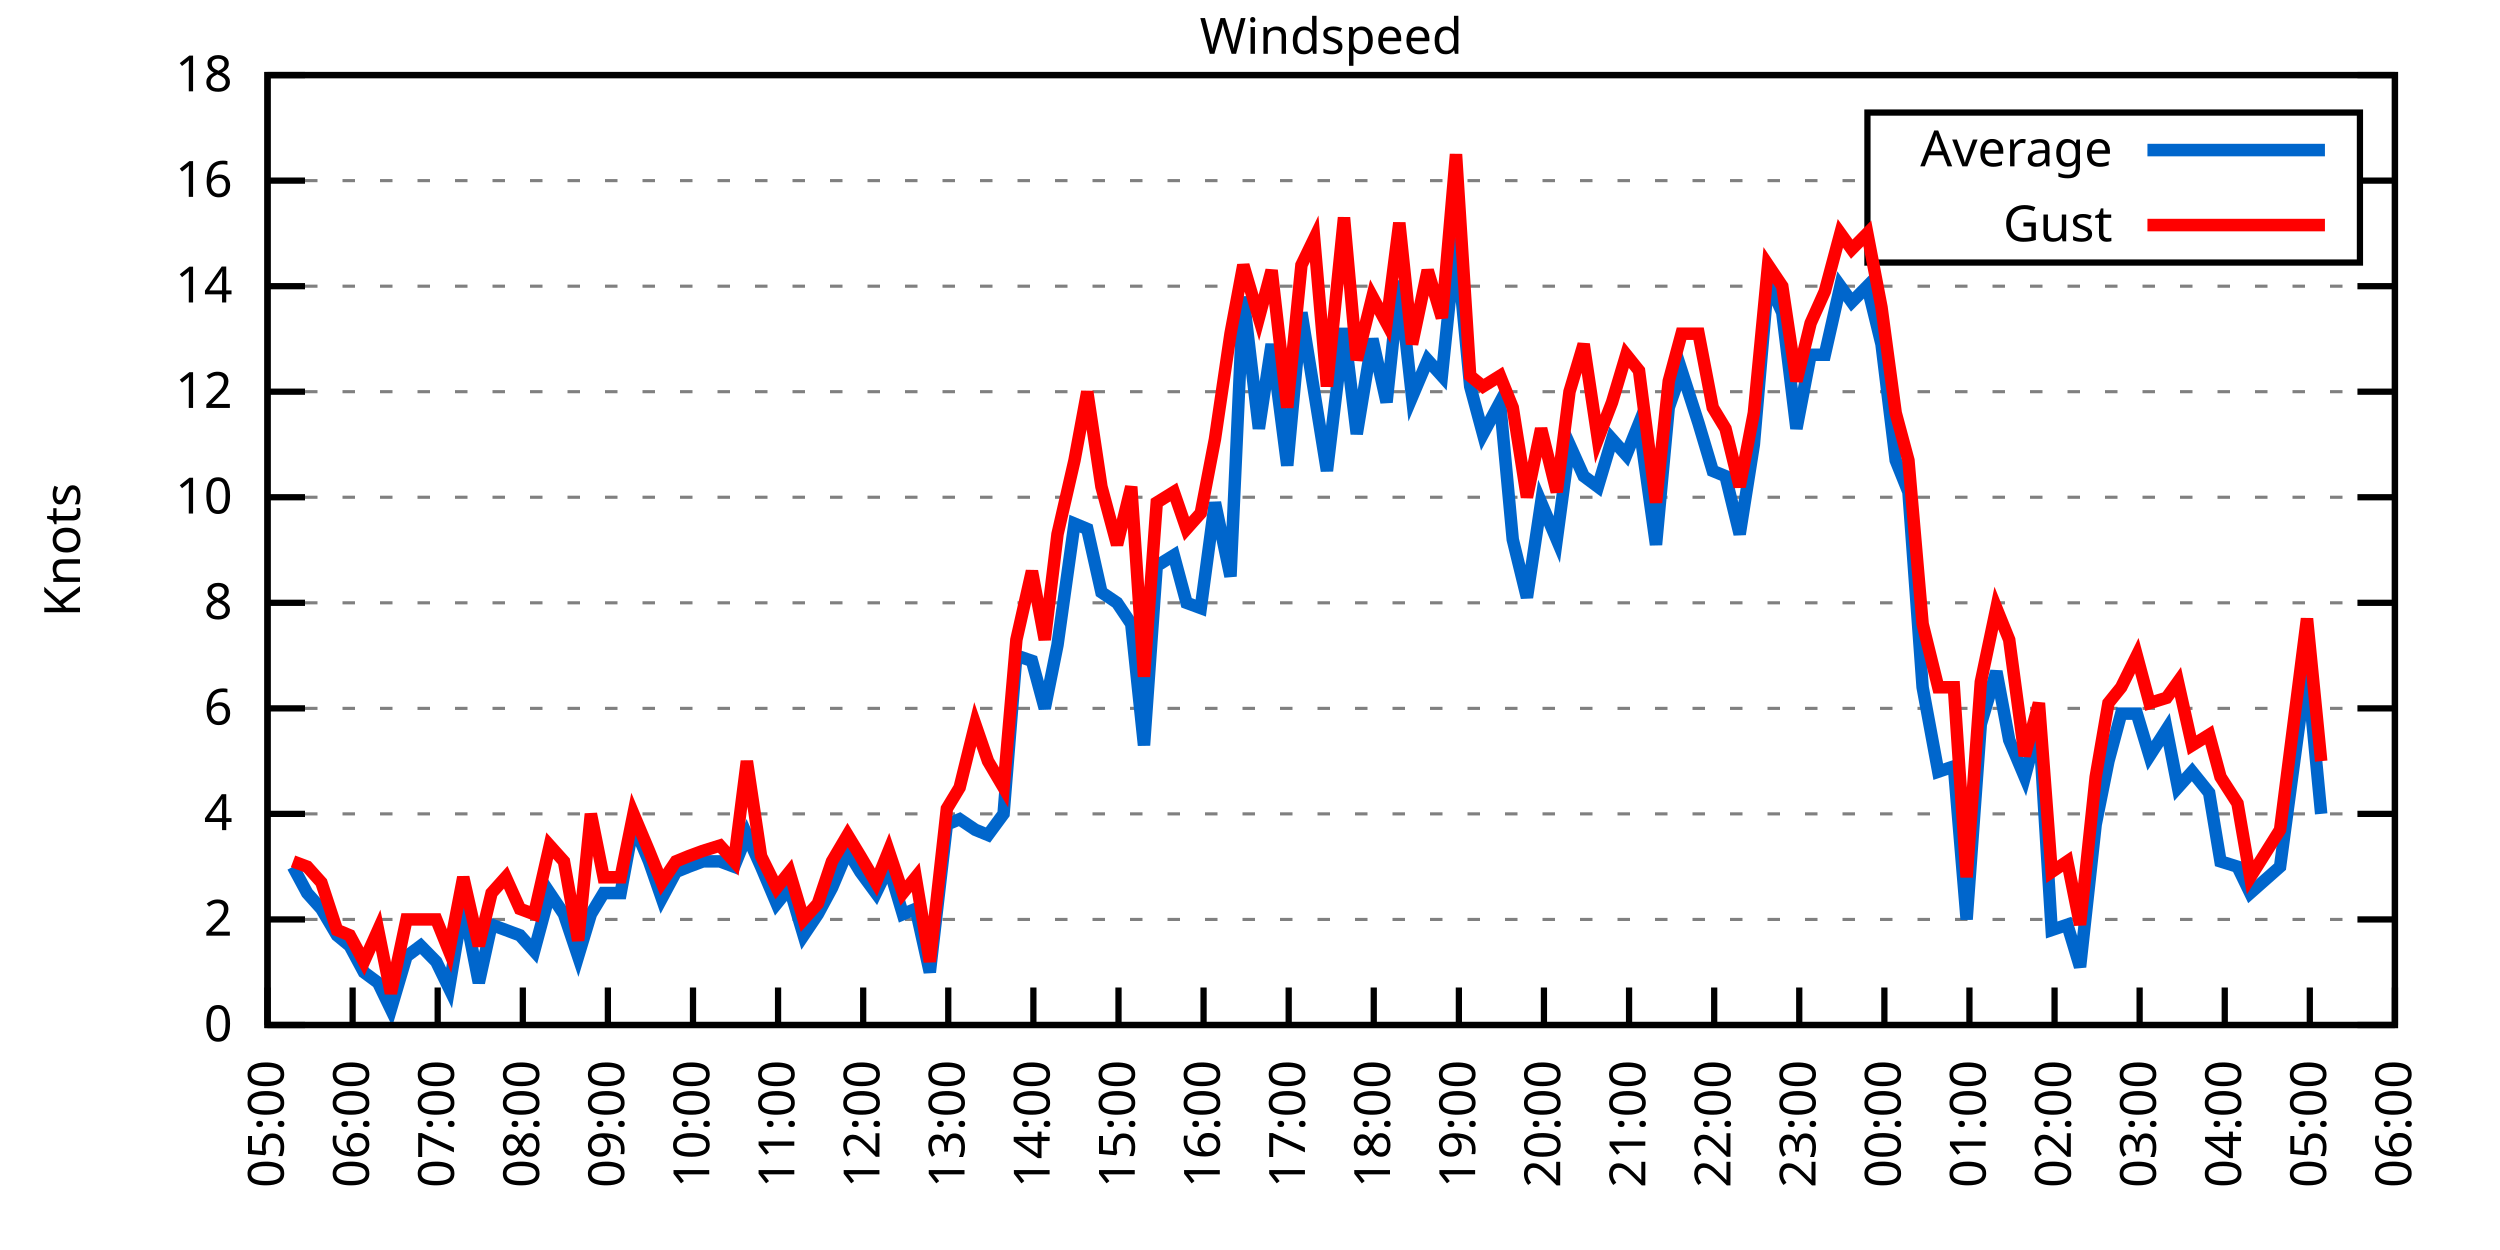
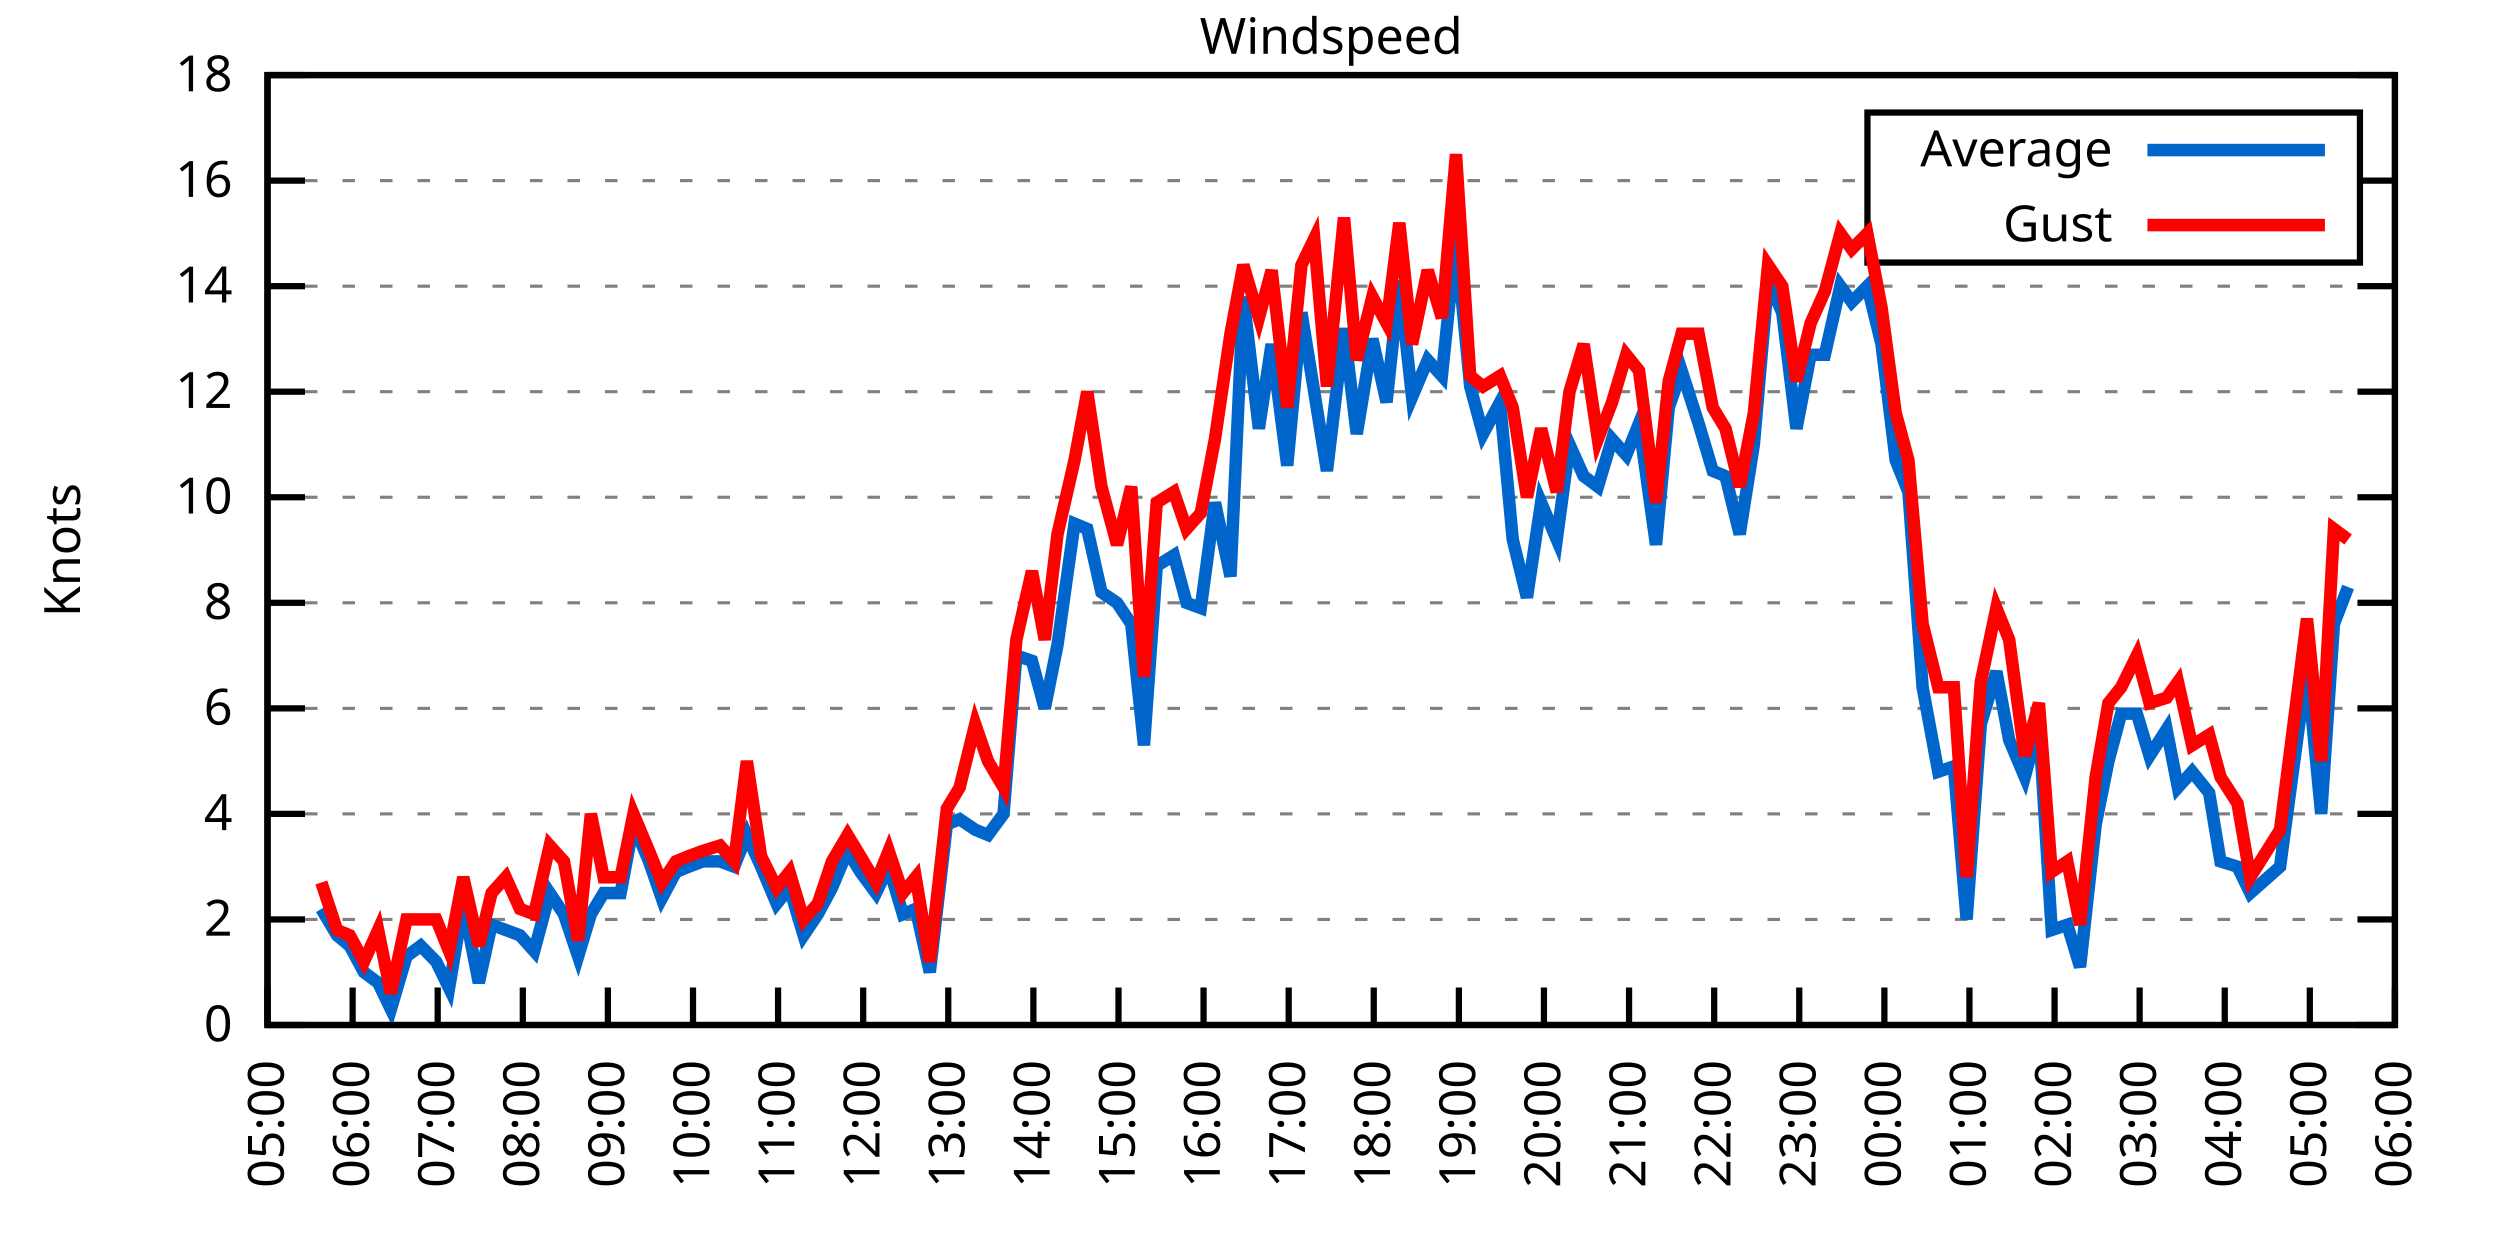
<svg xmlns="http://www.w3.org/2000/svg" xmlns:xlink="http://www.w3.org/1999/xlink" width="400" height="200" viewBox="0 0 400 200">
  <g id="gnuplot_canvas">
    <rect x="0" y="0" width="400" height="200" fill="none" />
    <defs>
      <circle id="gpDot" r="0.5" stroke-width="0.5" stroke="currentColor" />
      <path id="gpPt0" stroke-width="0.333" stroke="currentColor" d="M-1,0 h2 M0,-1 v2" />
      <path id="gpPt1" stroke-width="0.333" stroke="currentColor" d="M-1,-1 L1,1 M1,-1 L-1,1" />
      <path id="gpPt2" stroke-width="0.333" stroke="currentColor" d="M-1,0 L1,0 M0,-1 L0,1 M-1,-1 L1,1 M-1,1 L1,-1" />
      <rect id="gpPt3" stroke-width="0.333" stroke="currentColor" x="-1" y="-1" width="2" height="2" />
      <rect id="gpPt4" stroke-width="0.333" stroke="currentColor" fill="currentColor" x="-1" y="-1" width="2" height="2" />
      <circle id="gpPt5" stroke-width="0.333" stroke="currentColor" cx="0" cy="0" r="1" />
      <use xlink:href="#gpPt5" id="gpPt6" fill="currentColor" stroke="none" />
      <path id="gpPt7" stroke-width="0.333" stroke="currentColor" d="M0,-1.33 L-1.33,0.67 L1.33,0.67 z" />
      <use xlink:href="#gpPt7" id="gpPt8" fill="currentColor" stroke="none" />
      <use xlink:href="#gpPt7" id="gpPt9" stroke="currentColor" transform="rotate(180)" />
      <use xlink:href="#gpPt9" id="gpPt10" fill="currentColor" stroke="none" />
      <use xlink:href="#gpPt3" id="gpPt11" stroke="currentColor" transform="rotate(45)" />
      <use xlink:href="#gpPt11" id="gpPt12" fill="currentColor" stroke="none" />
      <path id="gpPt13" stroke-width="0.333" stroke="currentColor" d="M0,1.330 L1.265,0.411 L0.782,-1.067 L-0.782,-1.076 L-1.265,0.411 z" />
      <use xlink:href="#gpPt13" id="gpPt14" fill="currentColor" stroke="none" />
      <filter id="textbox" filterUnits="objectBoundingBox" x="0" y="0" height="1" width="1">
        <feFlood flood-color="white" flood-opacity="1" result="bgnd" />
        <feComposite in="SourceGraphic" in2="bgnd" operator="atop" />
      </filter>
      <filter id="greybox" filterUnits="objectBoundingBox" x="0" y="0" height="1" width="1">
        <feFlood flood-color="lightgrey" flood-opacity="1" result="grey" />
        <feComposite in="SourceGraphic" in2="grey" operator="atop" />
      </filter>
    </defs>
    <g fill="none" color="white" stroke="currentColor" stroke-width="1.00" stroke-linecap="butt" stroke-linejoin="miter">
</g>
    <g fill="none" color="black" stroke="currentColor" stroke-width="1.00" stroke-linecap="butt" stroke-linejoin="miter">
      <g stroke="none" shape-rendering="crispEdges">
        <polygon fill="rgb(255, 255, 255)" points="42.80,164.00 383.18,164.00 383.18,12.02 42.80,12.02 " />
      </g>
    </g>
    <g fill="none" color="black" stroke="currentColor" stroke-width="1.00" stroke-linecap="butt" stroke-linejoin="miter">
</g>
    <g fill="none" color="black" stroke="black" stroke-width="0.50" stroke-linecap="butt" stroke-linejoin="miter">
</g>
    <g fill="none" color="gray" stroke="currentColor" stroke-width="0.50" stroke-linecap="butt" stroke-linejoin="miter">
      <path stroke="gray" stroke-dasharray="2,4" class="gridline" d="M42.80,164.00 L383.19,164.00  " />
    </g>
    <g fill="none" color="gray" stroke="gray" stroke-width="1.00" stroke-linecap="butt" stroke-linejoin="miter">
</g>
    <g fill="none" color="black" stroke="currentColor" stroke-width="1.00" stroke-linecap="butt" stroke-linejoin="miter">
      <path stroke="black" d="M42.80,164.00 L48.80,164.00 M383.19,164.00 L377.19,164.00  " />
      <g transform="translate(37.20,166.60)" stroke="none" fill="black" font-family="Sans" font-size="8.00" text-anchor="end">
        <text>
          <tspan font-family="Sans"> 0</tspan>
        </text>
      </g>
    </g>
    <g fill="none" color="black" stroke="currentColor" stroke-width="1.00" stroke-linecap="butt" stroke-linejoin="miter">
</g>
    <g fill="none" color="black" stroke="black" stroke-width="0.50" stroke-linecap="butt" stroke-linejoin="miter">
</g>
    <g fill="none" color="gray" stroke="currentColor" stroke-width="0.50" stroke-linecap="butt" stroke-linejoin="miter">
      <path stroke="gray" stroke-dasharray="2,4" class="gridline" d="M42.80,147.11 L383.19,147.11  " />
    </g>
    <g fill="none" color="gray" stroke="gray" stroke-width="1.00" stroke-linecap="butt" stroke-linejoin="miter">
</g>
    <g fill="none" color="black" stroke="currentColor" stroke-width="1.00" stroke-linecap="butt" stroke-linejoin="miter">
      <path stroke="black" d="M42.80,147.11 L48.80,147.11 M383.19,147.11 L377.19,147.11  " />
      <g transform="translate(37.20,149.71)" stroke="none" fill="black" font-family="Sans" font-size="8.00" text-anchor="end">
        <text>
          <tspan font-family="Sans"> 2</tspan>
        </text>
      </g>
    </g>
    <g fill="none" color="black" stroke="currentColor" stroke-width="1.00" stroke-linecap="butt" stroke-linejoin="miter">
</g>
    <g fill="none" color="black" stroke="black" stroke-width="0.50" stroke-linecap="butt" stroke-linejoin="miter">
</g>
    <g fill="none" color="gray" stroke="currentColor" stroke-width="0.50" stroke-linecap="butt" stroke-linejoin="miter">
      <path stroke="gray" stroke-dasharray="2,4" class="gridline" d="M42.80,130.22 L383.19,130.22  " />
    </g>
    <g fill="none" color="gray" stroke="gray" stroke-width="1.00" stroke-linecap="butt" stroke-linejoin="miter">
</g>
    <g fill="none" color="black" stroke="currentColor" stroke-width="1.00" stroke-linecap="butt" stroke-linejoin="miter">
      <path stroke="black" d="M42.80,130.22 L48.80,130.22 M383.19,130.22 L377.19,130.22  " />
      <g transform="translate(37.20,132.82)" stroke="none" fill="black" font-family="Sans" font-size="8.00" text-anchor="end">
        <text>
          <tspan font-family="Sans"> 4</tspan>
        </text>
      </g>
    </g>
    <g fill="none" color="black" stroke="currentColor" stroke-width="1.00" stroke-linecap="butt" stroke-linejoin="miter">
</g>
    <g fill="none" color="black" stroke="black" stroke-width="0.50" stroke-linecap="butt" stroke-linejoin="miter">
</g>
    <g fill="none" color="gray" stroke="currentColor" stroke-width="0.50" stroke-linecap="butt" stroke-linejoin="miter">
      <path stroke="gray" stroke-dasharray="2,4" class="gridline" d="M42.80,113.34 L383.19,113.34  " />
    </g>
    <g fill="none" color="gray" stroke="gray" stroke-width="1.00" stroke-linecap="butt" stroke-linejoin="miter">
</g>
    <g fill="none" color="black" stroke="currentColor" stroke-width="1.00" stroke-linecap="butt" stroke-linejoin="miter">
      <path stroke="black" d="M42.80,113.34 L48.80,113.34 M383.19,113.34 L377.19,113.34  " />
      <g transform="translate(37.20,115.94)" stroke="none" fill="black" font-family="Sans" font-size="8.00" text-anchor="end">
        <text>
          <tspan font-family="Sans"> 6</tspan>
        </text>
      </g>
    </g>
    <g fill="none" color="black" stroke="currentColor" stroke-width="1.00" stroke-linecap="butt" stroke-linejoin="miter">
</g>
    <g fill="none" color="black" stroke="black" stroke-width="0.50" stroke-linecap="butt" stroke-linejoin="miter">
</g>
    <g fill="none" color="gray" stroke="currentColor" stroke-width="0.50" stroke-linecap="butt" stroke-linejoin="miter">
      <path stroke="gray" stroke-dasharray="2,4" class="gridline" d="M42.80,96.45 L383.19,96.45  " />
    </g>
    <g fill="none" color="gray" stroke="gray" stroke-width="1.00" stroke-linecap="butt" stroke-linejoin="miter">
</g>
    <g fill="none" color="black" stroke="currentColor" stroke-width="1.00" stroke-linecap="butt" stroke-linejoin="miter">
      <path stroke="black" d="M42.80,96.45 L48.80,96.45 M383.19,96.45 L377.19,96.45  " />
      <g transform="translate(37.20,99.05)" stroke="none" fill="black" font-family="Sans" font-size="8.00" text-anchor="end">
        <text>
          <tspan font-family="Sans"> 8</tspan>
        </text>
      </g>
    </g>
    <g fill="none" color="black" stroke="currentColor" stroke-width="1.00" stroke-linecap="butt" stroke-linejoin="miter">
</g>
    <g fill="none" color="black" stroke="black" stroke-width="0.50" stroke-linecap="butt" stroke-linejoin="miter">
</g>
    <g fill="none" color="gray" stroke="currentColor" stroke-width="0.50" stroke-linecap="butt" stroke-linejoin="miter">
      <path stroke="gray" stroke-dasharray="2,4" class="gridline" d="M42.80,79.56 L383.19,79.56  " />
    </g>
    <g fill="none" color="gray" stroke="gray" stroke-width="1.00" stroke-linecap="butt" stroke-linejoin="miter">
</g>
    <g fill="none" color="black" stroke="currentColor" stroke-width="1.00" stroke-linecap="butt" stroke-linejoin="miter">
      <path stroke="black" d="M42.80,79.56 L48.80,79.56 M383.19,79.56 L377.19,79.56  " />
      <g transform="translate(37.20,82.16)" stroke="none" fill="black" font-family="Sans" font-size="8.00" text-anchor="end">
        <text>
          <tspan font-family="Sans"> 10</tspan>
        </text>
      </g>
    </g>
    <g fill="none" color="black" stroke="currentColor" stroke-width="1.00" stroke-linecap="butt" stroke-linejoin="miter">
</g>
    <g fill="none" color="black" stroke="black" stroke-width="0.50" stroke-linecap="butt" stroke-linejoin="miter">
</g>
    <g fill="none" color="gray" stroke="currentColor" stroke-width="0.50" stroke-linecap="butt" stroke-linejoin="miter">
      <path stroke="gray" stroke-dasharray="2,4" class="gridline" d="M42.80,62.67 L383.19,62.67  " />
    </g>
    <g fill="none" color="gray" stroke="gray" stroke-width="1.00" stroke-linecap="butt" stroke-linejoin="miter">
</g>
    <g fill="none" color="black" stroke="currentColor" stroke-width="1.00" stroke-linecap="butt" stroke-linejoin="miter">
      <path stroke="black" d="M42.80,62.67 L48.80,62.67 M383.19,62.67 L377.19,62.67  " />
      <g transform="translate(37.20,65.27)" stroke="none" fill="black" font-family="Sans" font-size="8.00" text-anchor="end">
        <text>
          <tspan font-family="Sans"> 12</tspan>
        </text>
      </g>
    </g>
    <g fill="none" color="black" stroke="currentColor" stroke-width="1.00" stroke-linecap="butt" stroke-linejoin="miter">
</g>
    <g fill="none" color="black" stroke="black" stroke-width="0.50" stroke-linecap="butt" stroke-linejoin="miter">
</g>
    <g fill="none" color="gray" stroke="currentColor" stroke-width="0.50" stroke-linecap="butt" stroke-linejoin="miter">
      <path stroke="gray" stroke-dasharray="2,4" class="gridline" d="M42.80,45.79 L383.19,45.79  " />
    </g>
    <g fill="none" color="gray" stroke="gray" stroke-width="1.00" stroke-linecap="butt" stroke-linejoin="miter">
</g>
    <g fill="none" color="black" stroke="currentColor" stroke-width="1.00" stroke-linecap="butt" stroke-linejoin="miter">
      <path stroke="black" d="M42.80,45.79 L48.80,45.79 M383.19,45.79 L377.19,45.79  " />
      <g transform="translate(37.20,48.39)" stroke="none" fill="black" font-family="Sans" font-size="8.00" text-anchor="end">
        <text>
          <tspan font-family="Sans"> 14</tspan>
        </text>
      </g>
    </g>
    <g fill="none" color="black" stroke="currentColor" stroke-width="1.00" stroke-linecap="butt" stroke-linejoin="miter">
</g>
    <g fill="none" color="black" stroke="black" stroke-width="0.50" stroke-linecap="butt" stroke-linejoin="miter">
</g>
    <g fill="none" color="gray" stroke="currentColor" stroke-width="0.50" stroke-linecap="butt" stroke-linejoin="miter">
      <path stroke="gray" stroke-dasharray="2,4" class="gridline" d="M42.80,28.90 L298.79,28.90 M377.59,28.90 L383.19,28.90  " />
    </g>
    <g fill="none" color="gray" stroke="gray" stroke-width="1.00" stroke-linecap="butt" stroke-linejoin="miter">
</g>
    <g fill="none" color="black" stroke="currentColor" stroke-width="1.00" stroke-linecap="butt" stroke-linejoin="miter">
      <path stroke="black" d="M42.80,28.90 L48.80,28.90 M383.19,28.90 L377.19,28.90  " />
      <g transform="translate(37.20,31.50)" stroke="none" fill="black" font-family="Sans" font-size="8.00" text-anchor="end">
        <text>
          <tspan font-family="Sans"> 16</tspan>
        </text>
      </g>
    </g>
    <g fill="none" color="black" stroke="currentColor" stroke-width="1.00" stroke-linecap="butt" stroke-linejoin="miter">
</g>
    <g fill="none" color="black" stroke="black" stroke-width="0.50" stroke-linecap="butt" stroke-linejoin="miter">
</g>
    <g fill="none" color="gray" stroke="currentColor" stroke-width="0.50" stroke-linecap="butt" stroke-linejoin="miter">
      <path stroke="gray" stroke-dasharray="2,4" class="gridline" d="M42.80,12.01 L383.19,12.01  " />
    </g>
    <g fill="none" color="gray" stroke="gray" stroke-width="1.00" stroke-linecap="butt" stroke-linejoin="miter">
</g>
    <g fill="none" color="black" stroke="currentColor" stroke-width="1.00" stroke-linecap="butt" stroke-linejoin="miter">
      <path stroke="black" d="M42.80,12.01 L48.80,12.01 M383.19,12.01 L377.19,12.01  " />
      <g transform="translate(37.20,14.61)" stroke="none" fill="black" font-family="Sans" font-size="8.00" text-anchor="end">
        <text>
          <tspan font-family="Sans"> 18</tspan>
        </text>
      </g>
    </g>
    <g fill="none" color="black" stroke="currentColor" stroke-width="1.00" stroke-linecap="butt" stroke-linejoin="miter">
      <path stroke="black" d="M42.80,164.00 L42.80,158.00  " />
      <g transform="translate(45.40,169.60) rotate(270.00)" stroke="none" fill="black" font-family="Sans" font-size="8.00" text-anchor="end">
        <text>
          <tspan font-family="Sans">05:00</tspan>
        </text>
      </g>
    </g>
    <g fill="none" color="black" stroke="currentColor" stroke-width="1.00" stroke-linecap="butt" stroke-linejoin="miter">
      <path stroke="black" d="M56.42,164.00 L56.42,158.00  " />
      <g transform="translate(59.02,169.60) rotate(270.00)" stroke="none" fill="black" font-family="Sans" font-size="8.00" text-anchor="end">
        <text>
          <tspan font-family="Sans">06:00</tspan>
        </text>
      </g>
    </g>
    <g fill="none" color="black" stroke="currentColor" stroke-width="1.00" stroke-linecap="butt" stroke-linejoin="miter">
      <path stroke="black" d="M70.03,164.00 L70.03,158.00  " />
      <g transform="translate(72.63,169.60) rotate(270.00)" stroke="none" fill="black" font-family="Sans" font-size="8.00" text-anchor="end">
        <text>
          <tspan font-family="Sans">07:00</tspan>
        </text>
      </g>
    </g>
    <g fill="none" color="black" stroke="currentColor" stroke-width="1.00" stroke-linecap="butt" stroke-linejoin="miter">
      <path stroke="black" d="M83.65,164.00 L83.65,158.00  " />
      <g transform="translate(86.25,169.60) rotate(270.00)" stroke="none" fill="black" font-family="Sans" font-size="8.00" text-anchor="end">
        <text>
          <tspan font-family="Sans">08:00</tspan>
        </text>
      </g>
    </g>
    <g fill="none" color="black" stroke="currentColor" stroke-width="1.00" stroke-linecap="butt" stroke-linejoin="miter">
      <path stroke="black" d="M97.26,164.00 L97.26,158.00  " />
      <g transform="translate(99.86,169.60) rotate(270.00)" stroke="none" fill="black" font-family="Sans" font-size="8.00" text-anchor="end">
        <text>
          <tspan font-family="Sans">09:00</tspan>
        </text>
      </g>
    </g>
    <g fill="none" color="black" stroke="currentColor" stroke-width="1.00" stroke-linecap="butt" stroke-linejoin="miter">
      <path stroke="black" d="M110.88,164.00 L110.88,158.00  " />
      <g transform="translate(113.48,169.60) rotate(270.00)" stroke="none" fill="black" font-family="Sans" font-size="8.00" text-anchor="end">
        <text>
          <tspan font-family="Sans">10:00</tspan>
        </text>
      </g>
    </g>
    <g fill="none" color="black" stroke="currentColor" stroke-width="1.00" stroke-linecap="butt" stroke-linejoin="miter">
      <path stroke="black" d="M124.49,164.00 L124.49,158.00  " />
      <g transform="translate(127.09,169.60) rotate(270.00)" stroke="none" fill="black" font-family="Sans" font-size="8.00" text-anchor="end">
        <text>
          <tspan font-family="Sans">11:00</tspan>
        </text>
      </g>
    </g>
    <g fill="none" color="black" stroke="currentColor" stroke-width="1.00" stroke-linecap="butt" stroke-linejoin="miter">
      <path stroke="black" d="M138.11,164.00 L138.11,158.00  " />
      <g transform="translate(140.71,169.60) rotate(270.00)" stroke="none" fill="black" font-family="Sans" font-size="8.00" text-anchor="end">
        <text>
          <tspan font-family="Sans">12:00</tspan>
        </text>
      </g>
    </g>
    <g fill="none" color="black" stroke="currentColor" stroke-width="1.00" stroke-linecap="butt" stroke-linejoin="miter">
      <path stroke="black" d="M151.72,164.00 L151.72,158.00  " />
      <g transform="translate(154.32,169.60) rotate(270.00)" stroke="none" fill="black" font-family="Sans" font-size="8.00" text-anchor="end">
        <text>
          <tspan font-family="Sans">13:00</tspan>
        </text>
      </g>
    </g>
    <g fill="none" color="black" stroke="currentColor" stroke-width="1.00" stroke-linecap="butt" stroke-linejoin="miter">
      <path stroke="black" d="M165.34,164.00 L165.34,158.00  " />
      <g transform="translate(167.94,169.60) rotate(270.00)" stroke="none" fill="black" font-family="Sans" font-size="8.00" text-anchor="end">
        <text>
          <tspan font-family="Sans">14:00</tspan>
        </text>
      </g>
    </g>
    <g fill="none" color="black" stroke="currentColor" stroke-width="1.00" stroke-linecap="butt" stroke-linejoin="miter">
      <path stroke="black" d="M178.96,164.00 L178.96,158.00  " />
      <g transform="translate(181.56,169.60) rotate(270.00)" stroke="none" fill="black" font-family="Sans" font-size="8.00" text-anchor="end">
        <text>
          <tspan font-family="Sans">15:00</tspan>
        </text>
      </g>
    </g>
    <g fill="none" color="black" stroke="currentColor" stroke-width="1.00" stroke-linecap="butt" stroke-linejoin="miter">
      <path stroke="black" d="M192.57,164.00 L192.57,158.00  " />
      <g transform="translate(195.17,169.60) rotate(270.00)" stroke="none" fill="black" font-family="Sans" font-size="8.00" text-anchor="end">
        <text>
          <tspan font-family="Sans">16:00</tspan>
        </text>
      </g>
    </g>
    <g fill="none" color="black" stroke="currentColor" stroke-width="1.00" stroke-linecap="butt" stroke-linejoin="miter">
      <path stroke="black" d="M206.19,164.00 L206.19,158.00  " />
      <g transform="translate(208.79,169.60) rotate(270.00)" stroke="none" fill="black" font-family="Sans" font-size="8.00" text-anchor="end">
        <text>
          <tspan font-family="Sans">17:00</tspan>
        </text>
      </g>
    </g>
    <g fill="none" color="black" stroke="currentColor" stroke-width="1.00" stroke-linecap="butt" stroke-linejoin="miter">
      <path stroke="black" d="M219.80,164.00 L219.80,158.00  " />
      <g transform="translate(222.40,169.60) rotate(270.00)" stroke="none" fill="black" font-family="Sans" font-size="8.00" text-anchor="end">
        <text>
          <tspan font-family="Sans">18:00</tspan>
        </text>
      </g>
    </g>
    <g fill="none" color="black" stroke="currentColor" stroke-width="1.00" stroke-linecap="butt" stroke-linejoin="miter">
      <path stroke="black" d="M233.42,164.00 L233.42,158.00  " />
      <g transform="translate(236.02,169.60) rotate(270.00)" stroke="none" fill="black" font-family="Sans" font-size="8.00" text-anchor="end">
        <text>
          <tspan font-family="Sans">19:00</tspan>
        </text>
      </g>
    </g>
    <g fill="none" color="black" stroke="currentColor" stroke-width="1.00" stroke-linecap="butt" stroke-linejoin="miter">
      <path stroke="black" d="M247.03,164.00 L247.03,158.00  " />
      <g transform="translate(249.63,169.60) rotate(270.00)" stroke="none" fill="black" font-family="Sans" font-size="8.00" text-anchor="end">
        <text>
          <tspan font-family="Sans">20:00</tspan>
        </text>
      </g>
    </g>
    <g fill="none" color="black" stroke="currentColor" stroke-width="1.00" stroke-linecap="butt" stroke-linejoin="miter">
      <path stroke="black" d="M260.65,164.00 L260.65,158.00  " />
      <g transform="translate(263.25,169.60) rotate(270.00)" stroke="none" fill="black" font-family="Sans" font-size="8.00" text-anchor="end">
        <text>
          <tspan font-family="Sans">21:00</tspan>
        </text>
      </g>
    </g>
    <g fill="none" color="black" stroke="currentColor" stroke-width="1.00" stroke-linecap="butt" stroke-linejoin="miter">
      <path stroke="black" d="M274.27,164.00 L274.27,158.00  " />
      <g transform="translate(276.87,169.60) rotate(270.00)" stroke="none" fill="black" font-family="Sans" font-size="8.00" text-anchor="end">
        <text>
          <tspan font-family="Sans">22:00</tspan>
        </text>
      </g>
    </g>
    <g fill="none" color="black" stroke="currentColor" stroke-width="1.00" stroke-linecap="butt" stroke-linejoin="miter">
      <path stroke="black" d="M287.88,164.00 L287.88,158.00  " />
      <g transform="translate(290.48,169.60) rotate(270.00)" stroke="none" fill="black" font-family="Sans" font-size="8.00" text-anchor="end">
        <text>
          <tspan font-family="Sans">23:00</tspan>
        </text>
      </g>
    </g>
    <g fill="none" color="black" stroke="currentColor" stroke-width="1.00" stroke-linecap="butt" stroke-linejoin="miter">
      <path stroke="black" d="M301.50,164.00 L301.50,158.00  " />
      <g transform="translate(304.10,169.60) rotate(270.00)" stroke="none" fill="black" font-family="Sans" font-size="8.00" text-anchor="end">
        <text>
          <tspan font-family="Sans">00:00</tspan>
        </text>
      </g>
    </g>
    <g fill="none" color="black" stroke="currentColor" stroke-width="1.00" stroke-linecap="butt" stroke-linejoin="miter">
      <path stroke="black" d="M315.11,164.00 L315.11,158.00  " />
      <g transform="translate(317.71,169.60) rotate(270.00)" stroke="none" fill="black" font-family="Sans" font-size="8.00" text-anchor="end">
        <text>
          <tspan font-family="Sans">01:00</tspan>
        </text>
      </g>
    </g>
    <g fill="none" color="black" stroke="currentColor" stroke-width="1.00" stroke-linecap="butt" stroke-linejoin="miter">
      <path stroke="black" d="M328.73,164.00 L328.73,158.00  " />
      <g transform="translate(331.33,169.60) rotate(270.00)" stroke="none" fill="black" font-family="Sans" font-size="8.00" text-anchor="end">
        <text>
          <tspan font-family="Sans">02:00</tspan>
        </text>
      </g>
    </g>
    <g fill="none" color="black" stroke="currentColor" stroke-width="1.00" stroke-linecap="butt" stroke-linejoin="miter">
      <path stroke="black" d="M342.34,164.00 L342.34,158.00  " />
      <g transform="translate(344.94,169.60) rotate(270.00)" stroke="none" fill="black" font-family="Sans" font-size="8.00" text-anchor="end">
        <text>
          <tspan font-family="Sans">03:00</tspan>
        </text>
      </g>
    </g>
    <g fill="none" color="black" stroke="currentColor" stroke-width="1.00" stroke-linecap="butt" stroke-linejoin="miter">
      <path stroke="black" d="M355.96,164.00 L355.96,158.00  " />
      <g transform="translate(358.56,169.60) rotate(270.00)" stroke="none" fill="black" font-family="Sans" font-size="8.00" text-anchor="end">
        <text>
          <tspan font-family="Sans">04:00</tspan>
        </text>
      </g>
    </g>
    <g fill="none" color="black" stroke="currentColor" stroke-width="1.00" stroke-linecap="butt" stroke-linejoin="miter">
      <path stroke="black" d="M369.57,164.00 L369.57,158.00  " />
      <g transform="translate(372.17,169.60) rotate(270.00)" stroke="none" fill="black" font-family="Sans" font-size="8.00" text-anchor="end">
        <text>
          <tspan font-family="Sans">05:00</tspan>
        </text>
      </g>
    </g>
    <g fill="none" color="black" stroke="currentColor" stroke-width="1.00" stroke-linecap="butt" stroke-linejoin="miter">
      <path stroke="black" d="M383.19,164.00 L383.19,158.00  " />
      <g transform="translate(385.79,169.60) rotate(270.00)" stroke="none" fill="black" font-family="Sans" font-size="8.00" text-anchor="end">
        <text>
          <tspan font-family="Sans">06:00</tspan>
        </text>
      </g>
    </g>
    <g fill="none" color="black" stroke="currentColor" stroke-width="1.00" stroke-linecap="butt" stroke-linejoin="miter">
</g>
    <g fill="none" color="black" stroke="currentColor" stroke-width="1.00" stroke-linecap="butt" stroke-linejoin="miter">
      <path stroke="black" d="M42.80,12.01 L42.80,164.00 L383.19,164.00 L383.19,12.01 L42.80,12.01 Z  " />
    </g>
    <g fill="none" color="black" stroke="currentColor" stroke-width="1.00" stroke-linecap="butt" stroke-linejoin="miter">
</g>
    <g fill="none" color="black" stroke="currentColor" stroke-width="1.00" stroke-linecap="butt" stroke-linejoin="miter">
      <path stroke="black" d="M298.79,42.01 L298.79,18.01 L377.59,18.01 L377.59,42.01 L298.79,42.01 Z  " />
    </g>
    <g id="Windspeed_plot_1">
      <g fill="none" color="white" stroke="black" stroke-width="2.00" stroke-linecap="butt" stroke-linejoin="miter">
</g>
      <g fill="none" color="black" stroke="currentColor" stroke-width="2.00" stroke-linecap="butt" stroke-linejoin="miter">
        <g transform="translate(337.99,26.61)" stroke="none" fill="black" font-family="Sans" font-size="8.00" text-anchor="end">
          <text>
            <tspan font-family="Sans">Average</tspan>
          </text>
        </g>
      </g>
      <g fill="none" color="black" stroke="currentColor" stroke-width="2.00" stroke-linecap="butt" stroke-linejoin="miter">
-         <path stroke="rgb(  0, 102, 204)" d="M343.59,24.01 L371.99,24.01 M46.88,138.67 L49.15,142.89 L51.42,145.42 L53.92,149.65 L55.96,151.33 L58.23,155.56   L60.50,157.24 L62.54,161.47 L65.04,153.02 L67.31,151.33 L69.80,153.87 L71.85,158.09 L74.12,144.58 L76.61,157.24   L78.65,147.96 L80.92,148.80 L83.19,149.65 L85.46,152.18 L87.96,142.89 L90.23,146.27 L92.50,153.02 L94.54,146.27   L96.58,142.89 L99.30,142.89 L101.35,131.91 L103.84,137.82 L105.89,143.73 L108.15,139.51 L110.20,138.67 L112.47,137.82   L115.19,137.82 L117.46,138.67 L119.50,133.60 L121.77,138.67 L124.27,144.58 L126.31,142.05 L128.58,149.65 L130.85,146.27   L133.12,142.05 L135.61,136.14 L137.66,139.51 L140.15,142.89 L142.19,138.67 L144.46,146.27 L146.51,145.42 L148.77,155.56   L151.50,131.91 L153.54,131.07 L156.04,132.76 L158.08,133.60 L160.57,130.22 L162.62,104.89 L165.11,105.74 L167.16,113.34   L169.20,103.20 L171.92,83.78 L173.96,84.63 L176.23,94.76 L178.73,96.45 L181.00,99.83 L183.04,119.25 L185.08,90.54   L187.81,88.85 L189.85,96.45 L192.12,97.29 L194.39,80.41 L196.88,92.23 L198.93,47.47 L201.42,68.58 L203.46,55.07   L205.96,74.49 L208.23,50.01 L210.27,62.67 L212.31,75.34 L215.04,52.54 L217.08,69.43 L219.58,54.23 L221.85,64.36   L223.89,44.94 L225.93,63.52 L228.43,57.61 L230.70,60.14 L232.96,38.19 L235.23,61.83 L237.28,69.43 L240.00,64.36   L242.04,86.32 L244.31,95.60 L246.58,80.41 L249.08,86.32 L251.12,71.12 L253.39,76.18 L255.66,77.87 L257.93,70.27   L260.20,72.81 L262.24,67.74 L264.96,87.16 L267.00,65.21 L269.05,59.30 L271.77,67.74 L274.04,75.34 L276.08,76.18   L278.35,85.47 L280.62,71.12 L282.89,44.94 L285.16,50.01 L287.43,68.58 L289.70,56.76 L291.97,56.76 L294.46,45.79   L296.28,48.32 L298.77,45.79 L301.04,55.07 L303.31,73.65 L305.35,78.72 L307.62,109.96 L310.12,123.47 L312.62,122.62   L314.66,147.11 L316.93,115.87 L319.42,107.43 L321.47,118.40 L323.96,124.31 L326.23,115.87 L328.27,148.80 L330.77,147.96   L332.81,154.71 L335.31,131.91 L337.35,121.78 L339.39,114.18 L341.89,114.18 L343.93,120.94 L346.65,116.71 L348.47,126.00   L350.74,123.47 L353.46,126.85 L355.28,137.82 L358.00,138.67 L360.04,142.89 L364.81,138.67 L369.12,106.58 L371.39,130.22    " />
+         <path stroke="rgb(  0, 102, 204)" d="M343.59,24.01 L371.99,24.01 M51.42,145.42 L53.92,149.65 L55.96,151.33 L58.23,155.56 L60.50,157.24 L62.54,161.47   L65.04,153.02 L67.31,151.33 L69.80,153.87 L71.85,158.09 L74.12,144.58 L76.61,157.24 L78.65,147.96 L80.92,148.80   L83.19,149.65 L85.46,152.18 L87.96,142.89 L90.23,146.27 L92.50,153.02 L94.54,146.27 L96.58,142.89 L99.30,142.89   L101.35,131.91 L103.84,137.82 L105.89,143.73 L108.15,139.51 L110.20,138.67 L112.47,137.82 L115.19,137.82 L117.46,138.67   L119.50,133.60 L121.77,138.67 L124.27,144.58 L126.31,142.05 L128.58,149.65 L130.85,146.27 L133.12,142.05 L135.61,136.14   L137.66,139.51 L140.15,142.89 L142.19,138.67 L144.46,146.27 L146.51,145.42 L148.77,155.56 L151.50,131.91 L153.54,131.07   L156.04,132.76 L158.08,133.60 L160.57,130.22 L162.62,104.89 L165.11,105.74 L167.16,113.34 L169.20,103.20 L171.92,83.78   L173.96,84.63 L176.23,94.76 L178.73,96.45 L181.00,99.83 L183.04,119.25 L185.08,90.54 L187.81,88.85 L189.85,96.45   L192.12,97.29 L194.39,80.41 L196.88,92.23 L198.93,47.47 L201.42,68.58 L203.46,55.07 L205.96,74.49 L208.23,50.01   L210.27,62.67 L212.31,75.34 L215.04,52.54 L217.08,69.43 L219.58,54.23 L221.85,64.36 L223.89,44.94 L225.93,63.52   L228.43,57.61 L230.70,60.14 L232.96,38.19 L235.23,61.83 L237.28,69.43 L240.00,64.36 L242.04,86.32 L244.31,95.60   L246.58,80.41 L249.08,86.32 L251.12,71.12 L253.39,76.18 L255.66,77.87 L257.93,70.27 L260.20,72.81 L262.24,67.74   L264.96,87.16 L267.00,65.21 L269.05,59.30 L271.77,67.74 L274.04,75.34 L276.08,76.18 L278.35,85.47 L280.62,71.12   L282.89,44.94 L285.16,50.01 L287.43,68.58 L289.70,56.76 L291.97,56.76 L294.46,45.79 L296.28,48.32 L298.77,45.79   L301.04,55.07 L303.31,73.65 L305.35,78.72 L307.62,109.96 L310.12,123.47 L312.62,122.62 L314.66,147.11 L316.93,115.87   L319.42,107.43 L321.47,118.40 L323.96,124.31 L326.23,115.87 L328.27,148.80 L330.77,147.96 L332.81,154.71 L335.31,131.91   L337.35,121.78 L339.39,114.18 L341.89,114.18 L343.93,120.94 L346.65,116.71 L348.47,126.00 L350.74,123.47 L353.46,126.85   L355.28,137.82 L358.00,138.67 L360.04,142.89 L364.81,138.67 L369.12,106.58 L371.39,130.22 L373.43,99.83 L375.70,93.92    " />
      </g>
    </g>
    <g id="Windspeed_plot_2">
      <g fill="none" color="black" stroke="currentColor" stroke-width="2.00" stroke-linecap="butt" stroke-linejoin="miter">
        <g transform="translate(337.99,38.61)" stroke="none" fill="black" font-family="Sans" font-size="8.00" text-anchor="end">
          <text>
            <tspan font-family="Sans">Gust</tspan>
          </text>
        </g>
      </g>
      <g fill="none" color="black" stroke="currentColor" stroke-width="2.00" stroke-linecap="butt" stroke-linejoin="miter">
-         <path stroke="rgb(255,   0,   0)" d="M343.59,36.01 L371.99,36.01 M46.88,137.82 L49.15,138.67 L51.42,141.20 L53.92,148.80 L55.96,149.65 L58.23,153.87   L60.50,148.80 L62.54,158.93 L65.04,147.11 L67.31,147.11 L69.80,147.11 L71.85,152.18 L74.12,140.36 L76.61,151.33   L78.65,142.89 L80.92,140.36 L83.19,145.42 L85.46,146.27 L87.96,135.29 L90.23,137.82 L92.50,150.49 L94.54,130.22   L96.58,140.36 L99.30,140.36 L101.35,130.22 L103.84,136.14 L105.89,141.20 L108.15,137.82 L110.20,136.98 L112.47,136.14   L115.19,135.29 L117.46,137.82 L119.50,121.78 L121.77,136.98 L124.27,142.05 L126.31,139.51 L128.58,147.11 L130.85,144.58   L133.12,137.82 L135.61,133.60 L137.66,136.98 L140.15,141.20 L142.19,136.14 L144.46,142.89 L146.51,140.36 L148.77,153.87   L151.50,129.38 L153.54,126.00 L156.04,115.87 L158.08,121.78 L160.57,126.00 L162.62,102.36 L165.11,91.38 L167.16,102.36   L169.20,85.47 L171.92,73.65 L173.96,62.67 L176.23,77.87 L178.73,87.16 L181.00,77.87 L183.04,108.27 L185.08,80.41   L187.81,78.72 L189.85,84.63 L192.12,82.09 L194.39,70.27 L196.88,53.39 L198.93,42.41 L201.42,50.85 L203.46,43.25   L205.96,65.21 L208.23,42.41 L210.27,38.19 L212.31,61.83 L215.04,34.81 L217.08,57.61 L219.58,47.47 L221.85,51.70   L223.89,35.65 L225.93,55.07 L228.43,43.25 L230.70,50.85 L232.96,24.68 L235.23,60.14 L237.28,61.83 L240.00,60.14   L242.04,65.21 L244.31,79.56 L246.58,68.58 L249.08,78.72 L251.12,62.67 L253.39,55.07 L255.66,70.27 L257.93,64.36   L260.20,56.76 L262.24,59.30 L264.96,80.41 L267.00,60.98 L269.05,53.39 L271.77,53.39 L274.04,65.21 L276.08,68.58   L278.35,77.87 L280.62,66.05 L282.89,42.41 L285.16,45.79 L287.43,60.98 L289.70,51.70 L291.97,46.63 L294.46,37.34   L296.28,39.87 L298.77,37.34 L301.04,49.16 L303.31,66.05 L305.35,73.65 L307.62,99.83 L310.12,109.96 L312.62,109.96   L314.66,140.36 L316.93,109.11 L319.42,97.29 L321.47,102.36 L323.96,120.94 L326.23,112.49 L328.27,139.51 L330.77,137.82   L332.81,147.96 L335.31,124.31 L337.35,112.49 L339.39,109.96 L341.89,104.89 L343.93,112.49 L346.65,111.65 L348.47,109.11   L350.74,119.25 L353.46,117.56 L355.28,124.31 L358.00,128.54 L360.04,140.36 L364.81,132.76 L369.12,98.98 L371.39,121.78    " />
+         <path stroke="rgb(255,   0,   0)" d="M343.59,36.01 L371.99,36.01 M51.42,141.20 L53.92,148.80 L55.96,149.65 L58.23,153.87 L60.50,148.80 L62.54,158.93   L65.04,147.11 L67.31,147.11 L69.80,147.11 L71.85,152.18 L74.12,140.36 L76.61,151.33 L78.65,142.89 L80.92,140.36   L83.19,145.42 L85.46,146.27 L87.96,135.29 L90.23,137.82 L92.50,150.49 L94.54,130.22 L96.58,140.36 L99.30,140.36   L101.35,130.22 L103.84,136.14 L105.89,141.20 L108.15,137.82 L110.20,136.98 L112.47,136.14 L115.19,135.29 L117.46,137.82   L119.50,121.78 L121.77,136.98 L124.27,142.05 L126.31,139.51 L128.58,147.11 L130.85,144.58 L133.12,137.82 L135.61,133.60   L137.66,136.98 L140.15,141.20 L142.19,136.14 L144.46,142.89 L146.51,140.36 L148.77,153.87 L151.50,129.38 L153.54,126.00   L156.04,115.87 L158.08,121.78 L160.57,126.00 L162.62,102.36 L165.11,91.38 L167.16,102.36 L169.20,85.47 L171.92,73.65   L173.96,62.67 L176.23,77.87 L178.73,87.16 L181.00,77.87 L183.04,108.27 L185.08,80.41 L187.81,78.72 L189.85,84.63   L192.12,82.09 L194.39,70.27 L196.88,53.39 L198.93,42.41 L201.42,50.85 L203.46,43.25 L205.96,65.21 L208.23,42.41   L210.27,38.19 L212.31,61.83 L215.04,34.81 L217.08,57.61 L219.58,47.47 L221.85,51.70 L223.89,35.65 L225.93,55.07   L228.43,43.25 L230.70,50.85 L232.96,24.68 L235.23,60.14 L237.28,61.83 L240.00,60.14 L242.04,65.21 L244.31,79.56   L246.58,68.58 L249.08,78.72 L251.12,62.67 L253.39,55.07 L255.66,70.27 L257.93,64.36 L260.20,56.76 L262.24,59.30   L264.96,80.41 L267.00,60.98 L269.05,53.39 L271.77,53.39 L274.04,65.21 L276.08,68.58 L278.35,77.87 L280.62,66.05   L282.89,42.41 L285.16,45.79 L287.43,60.98 L289.70,51.70 L291.97,46.63 L294.46,37.34 L296.28,39.87 L298.77,37.34   L301.04,49.16 L303.31,66.05 L305.35,73.65 L307.62,99.83 L310.12,109.96 L312.62,109.96 L314.66,140.36 L316.93,109.11   L319.42,97.29 L321.47,102.36 L323.96,120.94 L326.23,112.49 L328.27,139.51 L330.77,137.82 L332.81,147.96 L335.31,124.31   L337.35,112.49 L339.39,109.96 L341.89,104.89 L343.93,112.49 L346.65,111.65 L348.47,109.11 L350.74,119.25 L353.46,117.56   L355.28,124.31 L358.00,128.54 L360.04,140.36 L364.81,132.76 L369.12,98.98 L371.39,121.78 L373.43,84.63 L375.70,86.32    " />
      </g>
    </g>
    <g fill="none" color="black" stroke="currentColor" stroke-width="2.00" stroke-linecap="butt" stroke-linejoin="miter">
</g>
    <g fill="none" color="black" stroke="black" stroke-width="1.00" stroke-linecap="butt" stroke-linejoin="miter">
</g>
    <g fill="none" color="black" stroke="currentColor" stroke-width="1.00" stroke-linecap="butt" stroke-linejoin="miter">
      <path stroke="black" d="M42.80,12.01 L42.80,164.00 L383.19,164.00 L383.19,12.01 L42.80,12.01 Z  " />
      <g transform="translate(12.80,88.01) rotate(270.00)" stroke="none" fill="black" font-family="Sans" font-size="8.00" text-anchor="middle">
        <text>
          <tspan font-family="Sans">Knots</tspan>
        </text>
      </g>
    </g>
    <g fill="none" color="black" stroke="currentColor" stroke-width="1.00" stroke-linecap="butt" stroke-linejoin="miter">
</g>
    <g fill="none" color="black" stroke="currentColor" stroke-width="1.00" stroke-linecap="butt" stroke-linejoin="miter">
      <g transform="translate(212.99,8.61)" stroke="none" fill="black" font-family="Sans" font-size="8.00" text-anchor="middle">
        <text>
          <tspan font-family="Sans">Windspeed</tspan>
        </text>
      </g>
    </g>
    <g fill="none" color="black" stroke="currentColor" stroke-width="1.00" stroke-linecap="butt" stroke-linejoin="miter">
</g>
  </g>
</svg>
